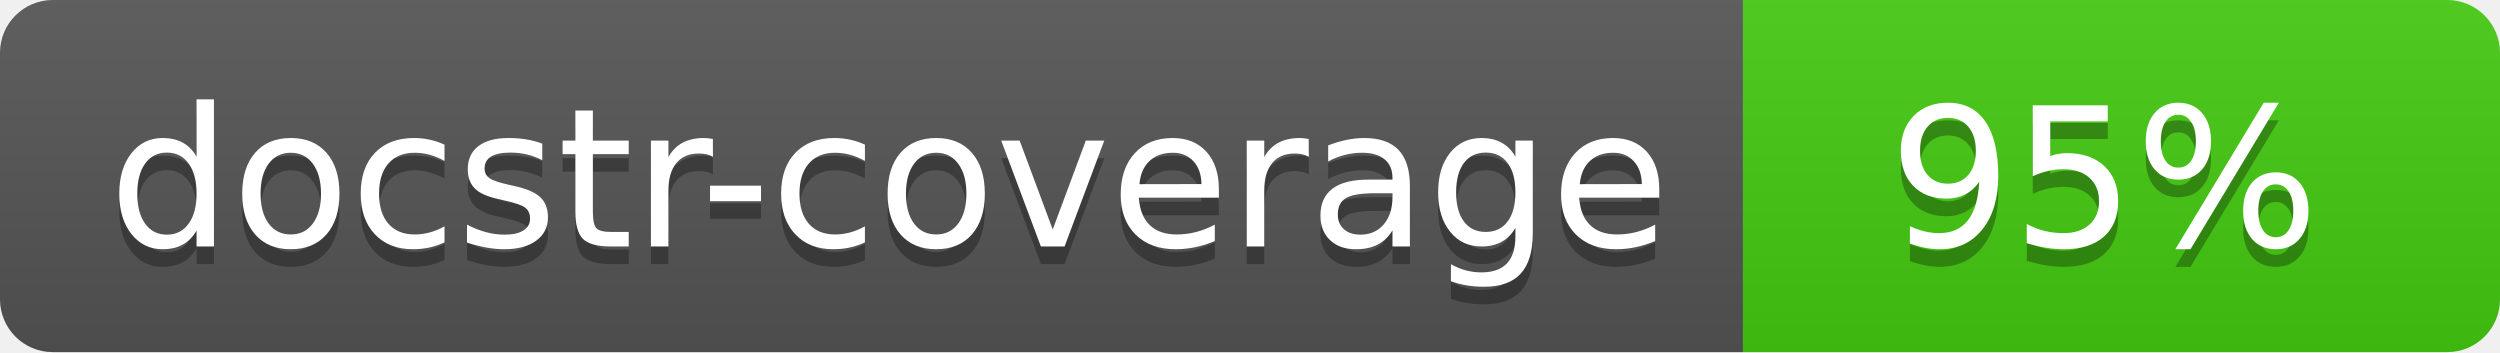
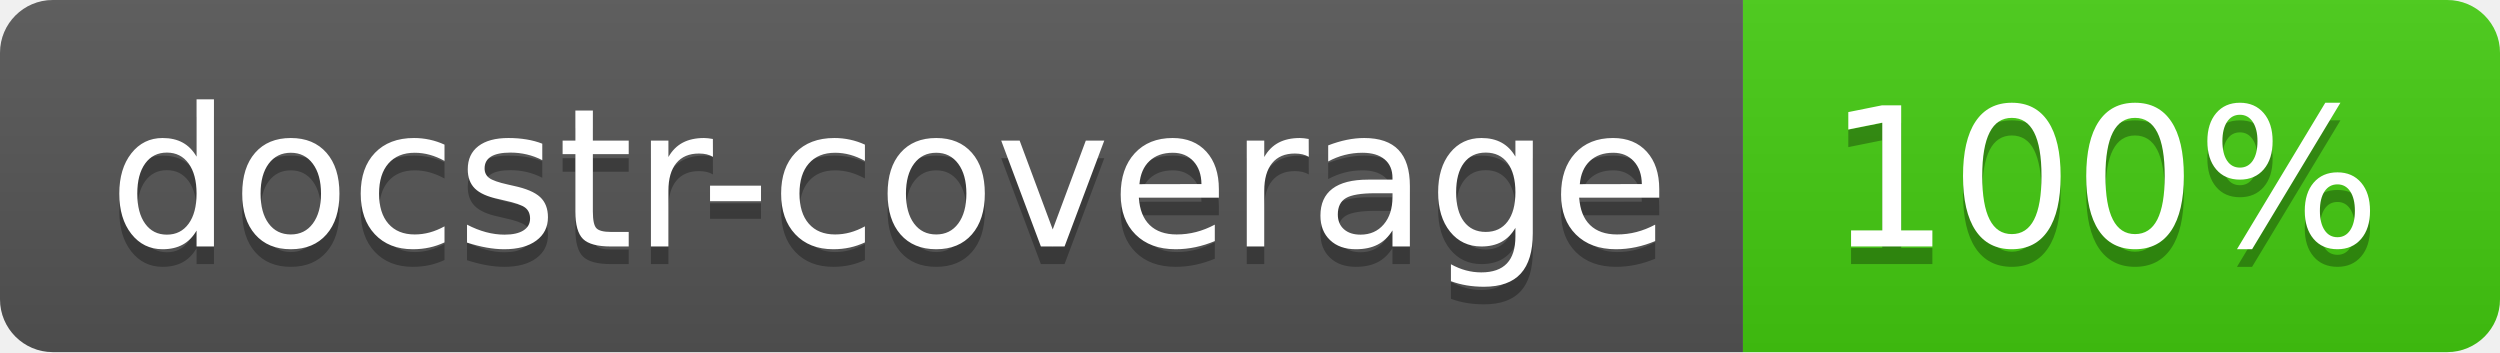
<svg xmlns="http://www.w3.org/2000/svg" width="142" height="20">
  <linearGradient id="s" x2="0" y2="100%">
    <stop offset="0" stop-color="#bbb" stop-opacity=".1" />
    <stop offset="1" stop-opacity=".1" />
  </linearGradient>
  <clipPath id="r">
    <rect width="142" height="20" rx="3" fill="#fff" />
  </clipPath>
  <g clip-path="url(#r)">
    <rect width="99" height="20" fill="#555" />
    <rect x="99" width="43" height="20" fill="#4c1" />
    <rect width="142" height="20" fill="url(#s)" />
  </g>
  <g fill="#fff" text-anchor="middle" font-family="Verdana,Geneva,DejaVu Sans,sans-serif" font-size="110">
    <text x="505" y="150" fill="#010101" fill-opacity=".3" transform="scale(.1)" textLength="890">docstr-coverage</text>
    <text x="505" y="140" transform="scale(.1)" textLength="890">docstr-coverage</text>
-     <text x="1195" y="150" fill="#010101" fill-opacity=".3" transform="scale(.1)">95%</text>
-     <text x="1195" y="140" transform="scale(.1)">95%</text>
+     <text x="1195" y="150" fill="#010101" fill-opacity=".3" transform="scale(.1)">100%</text>
+     <text x="1195" y="140" transform="scale(.1)">100%</text>
  </g>
</svg>
